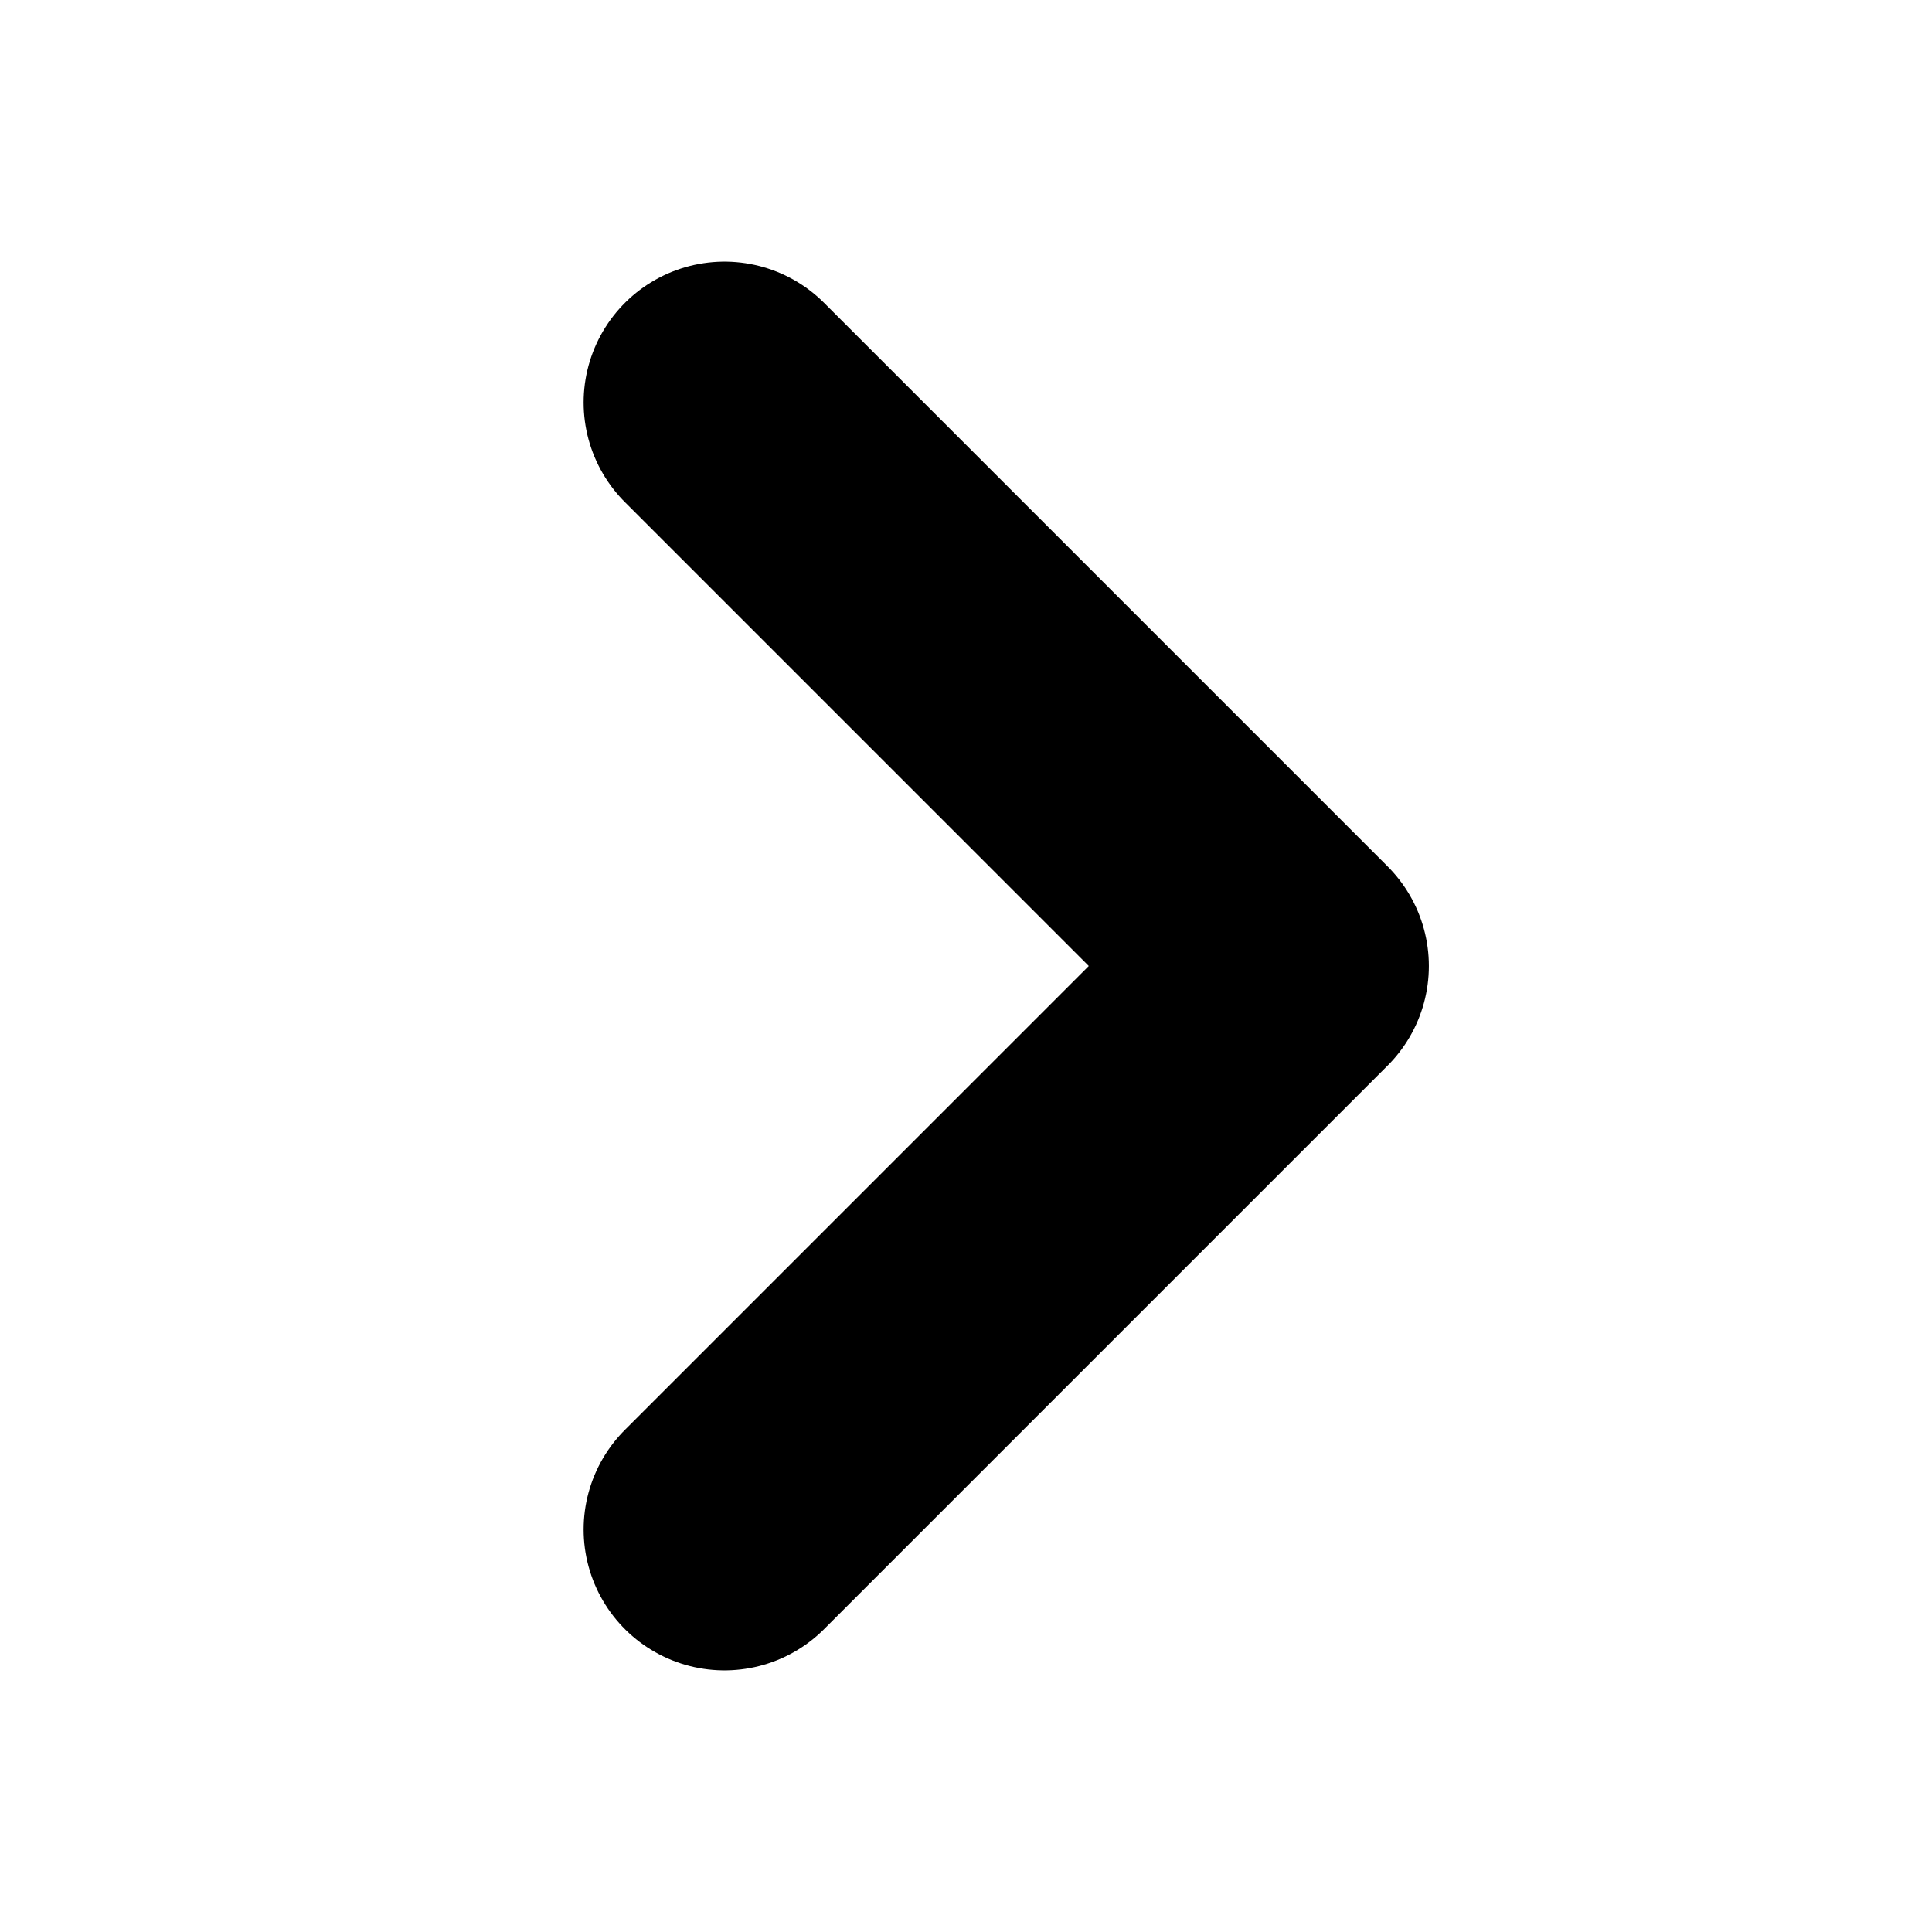
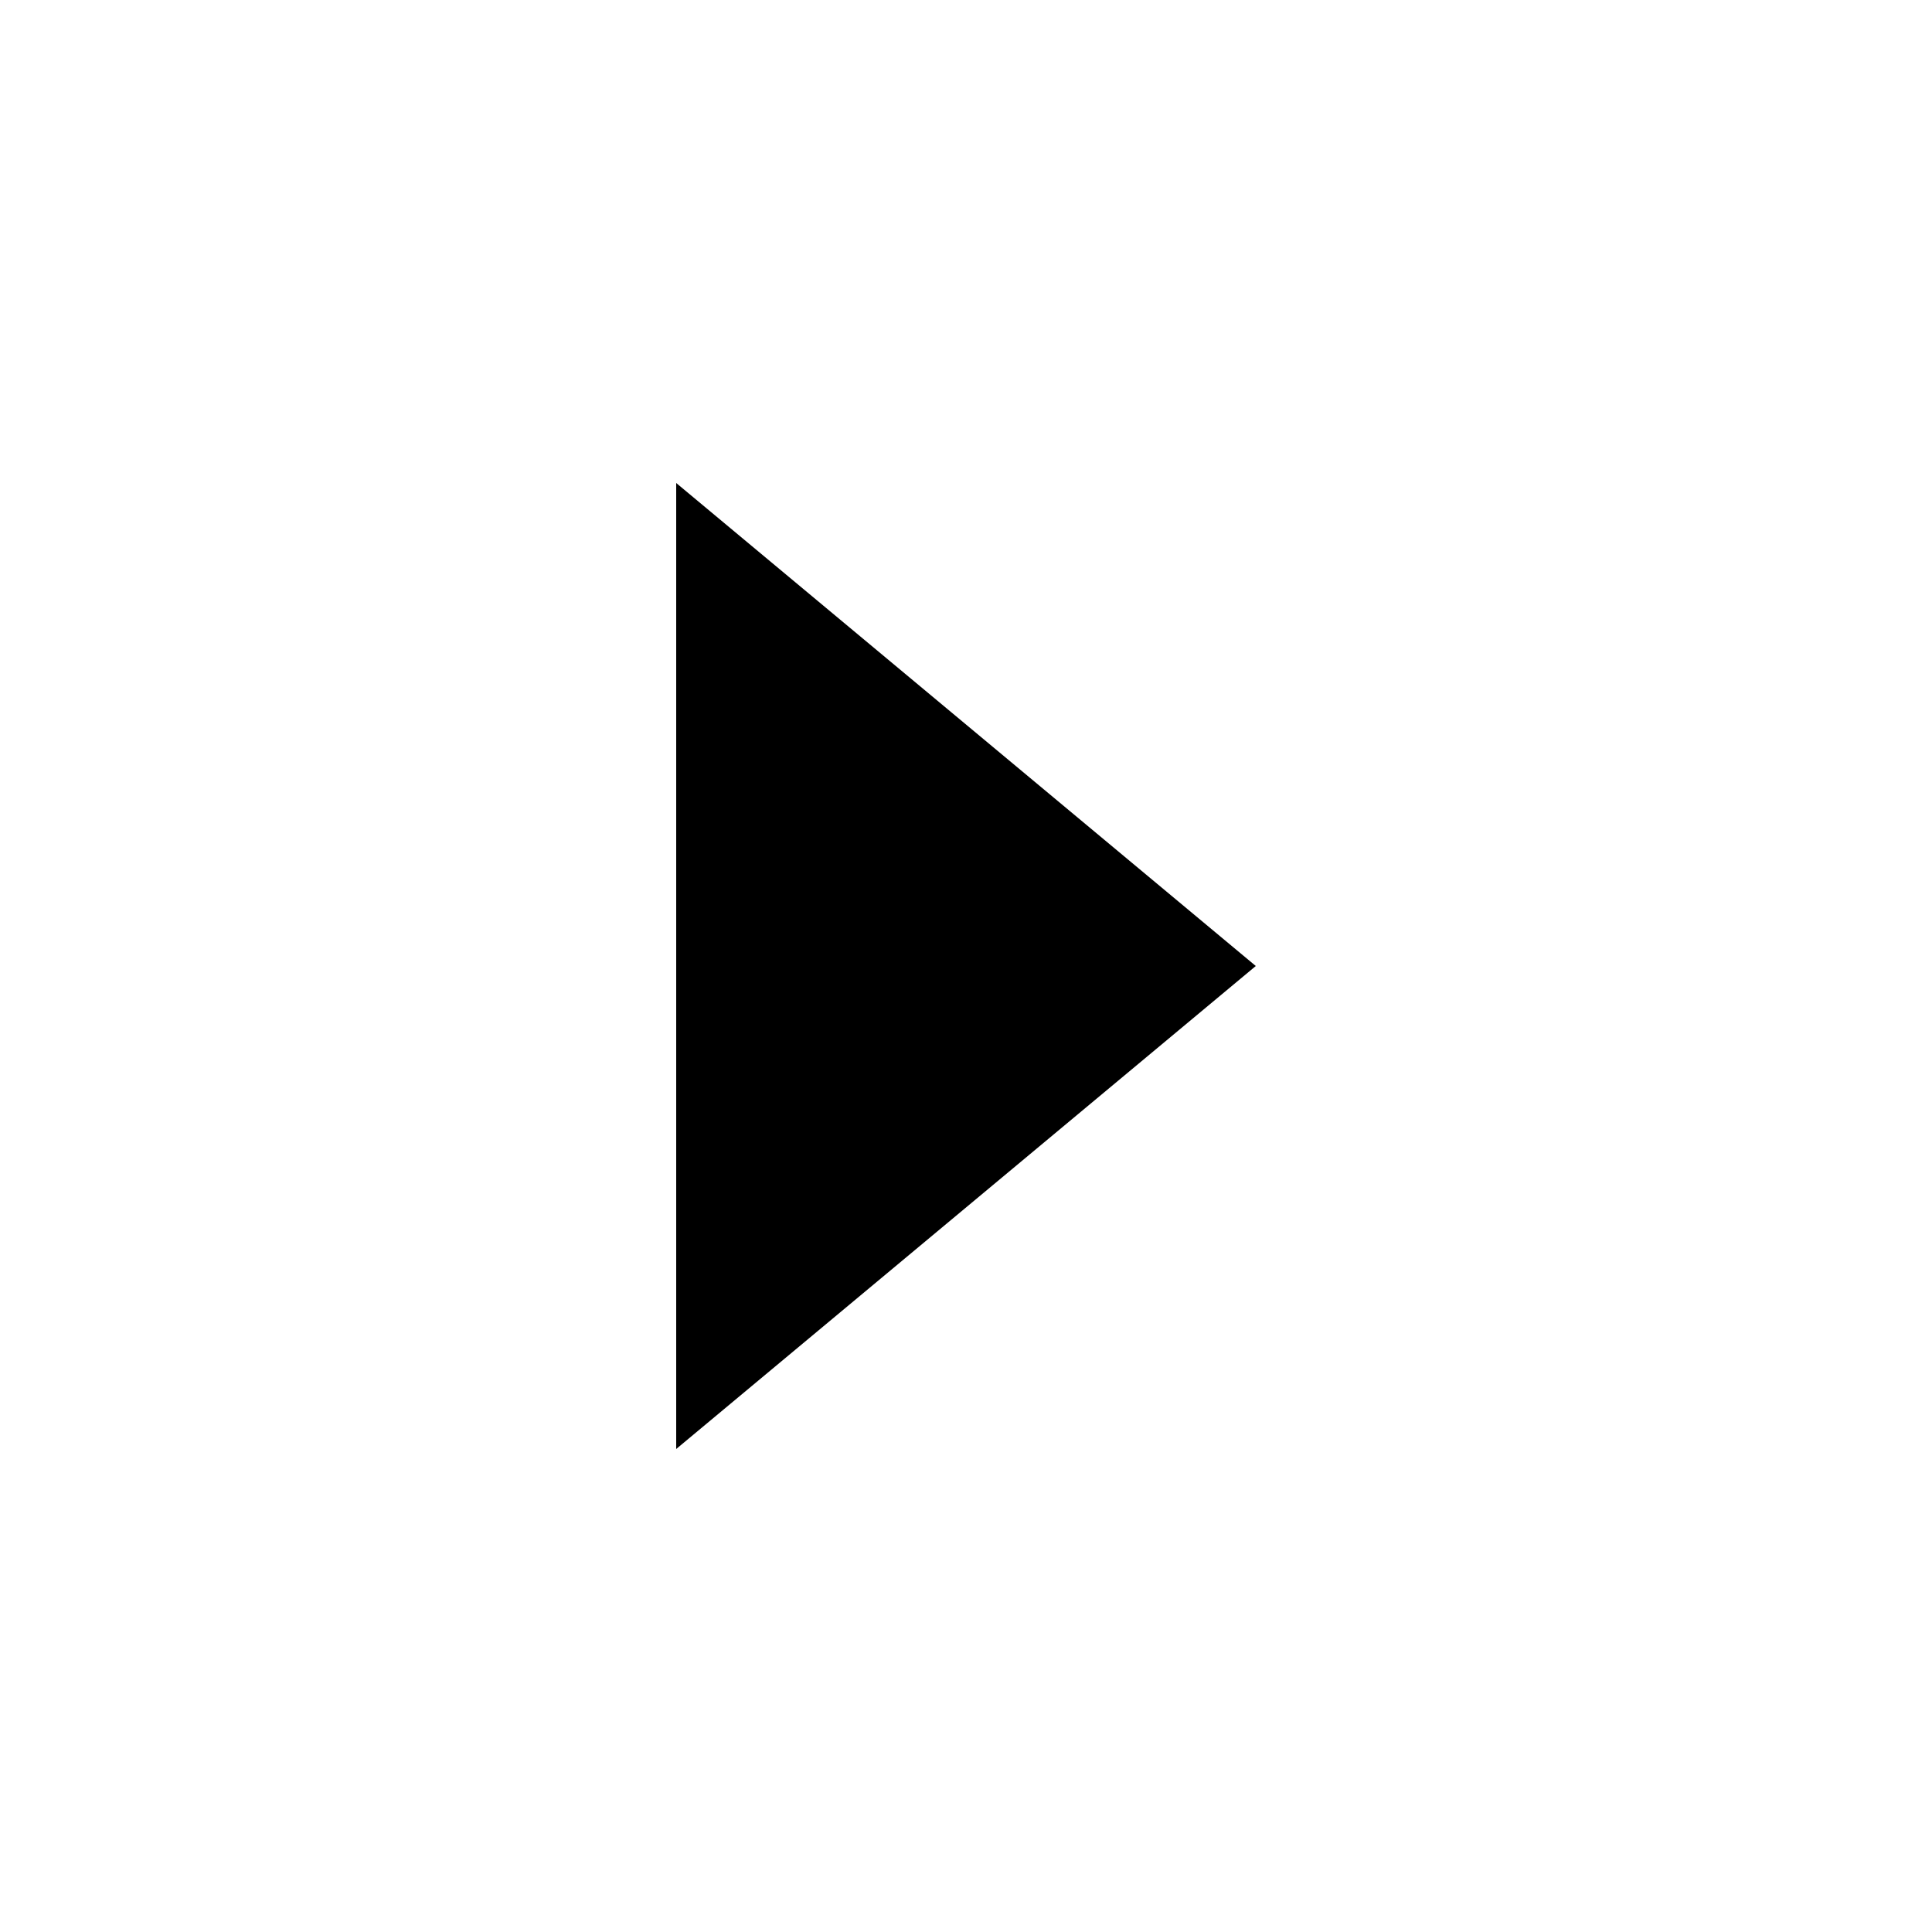
- <svg viewBox="0 0 12 12" fill="none" stroke="currentColor" stroke-width="1.75" stroke-linecap="round" stroke-linejoin="round" aria-hidden="true" class="size-3 shrink-0">
-   <path d="M4.5 2.5L8 6l-3.5 3.5" />
+ <svg viewBox="0 0 20 20" fill="currentColor" aria-hidden="true" class="size-3 shrink-0">
+   <path d="M7 5l6 5-6 5z" />
</svg>
